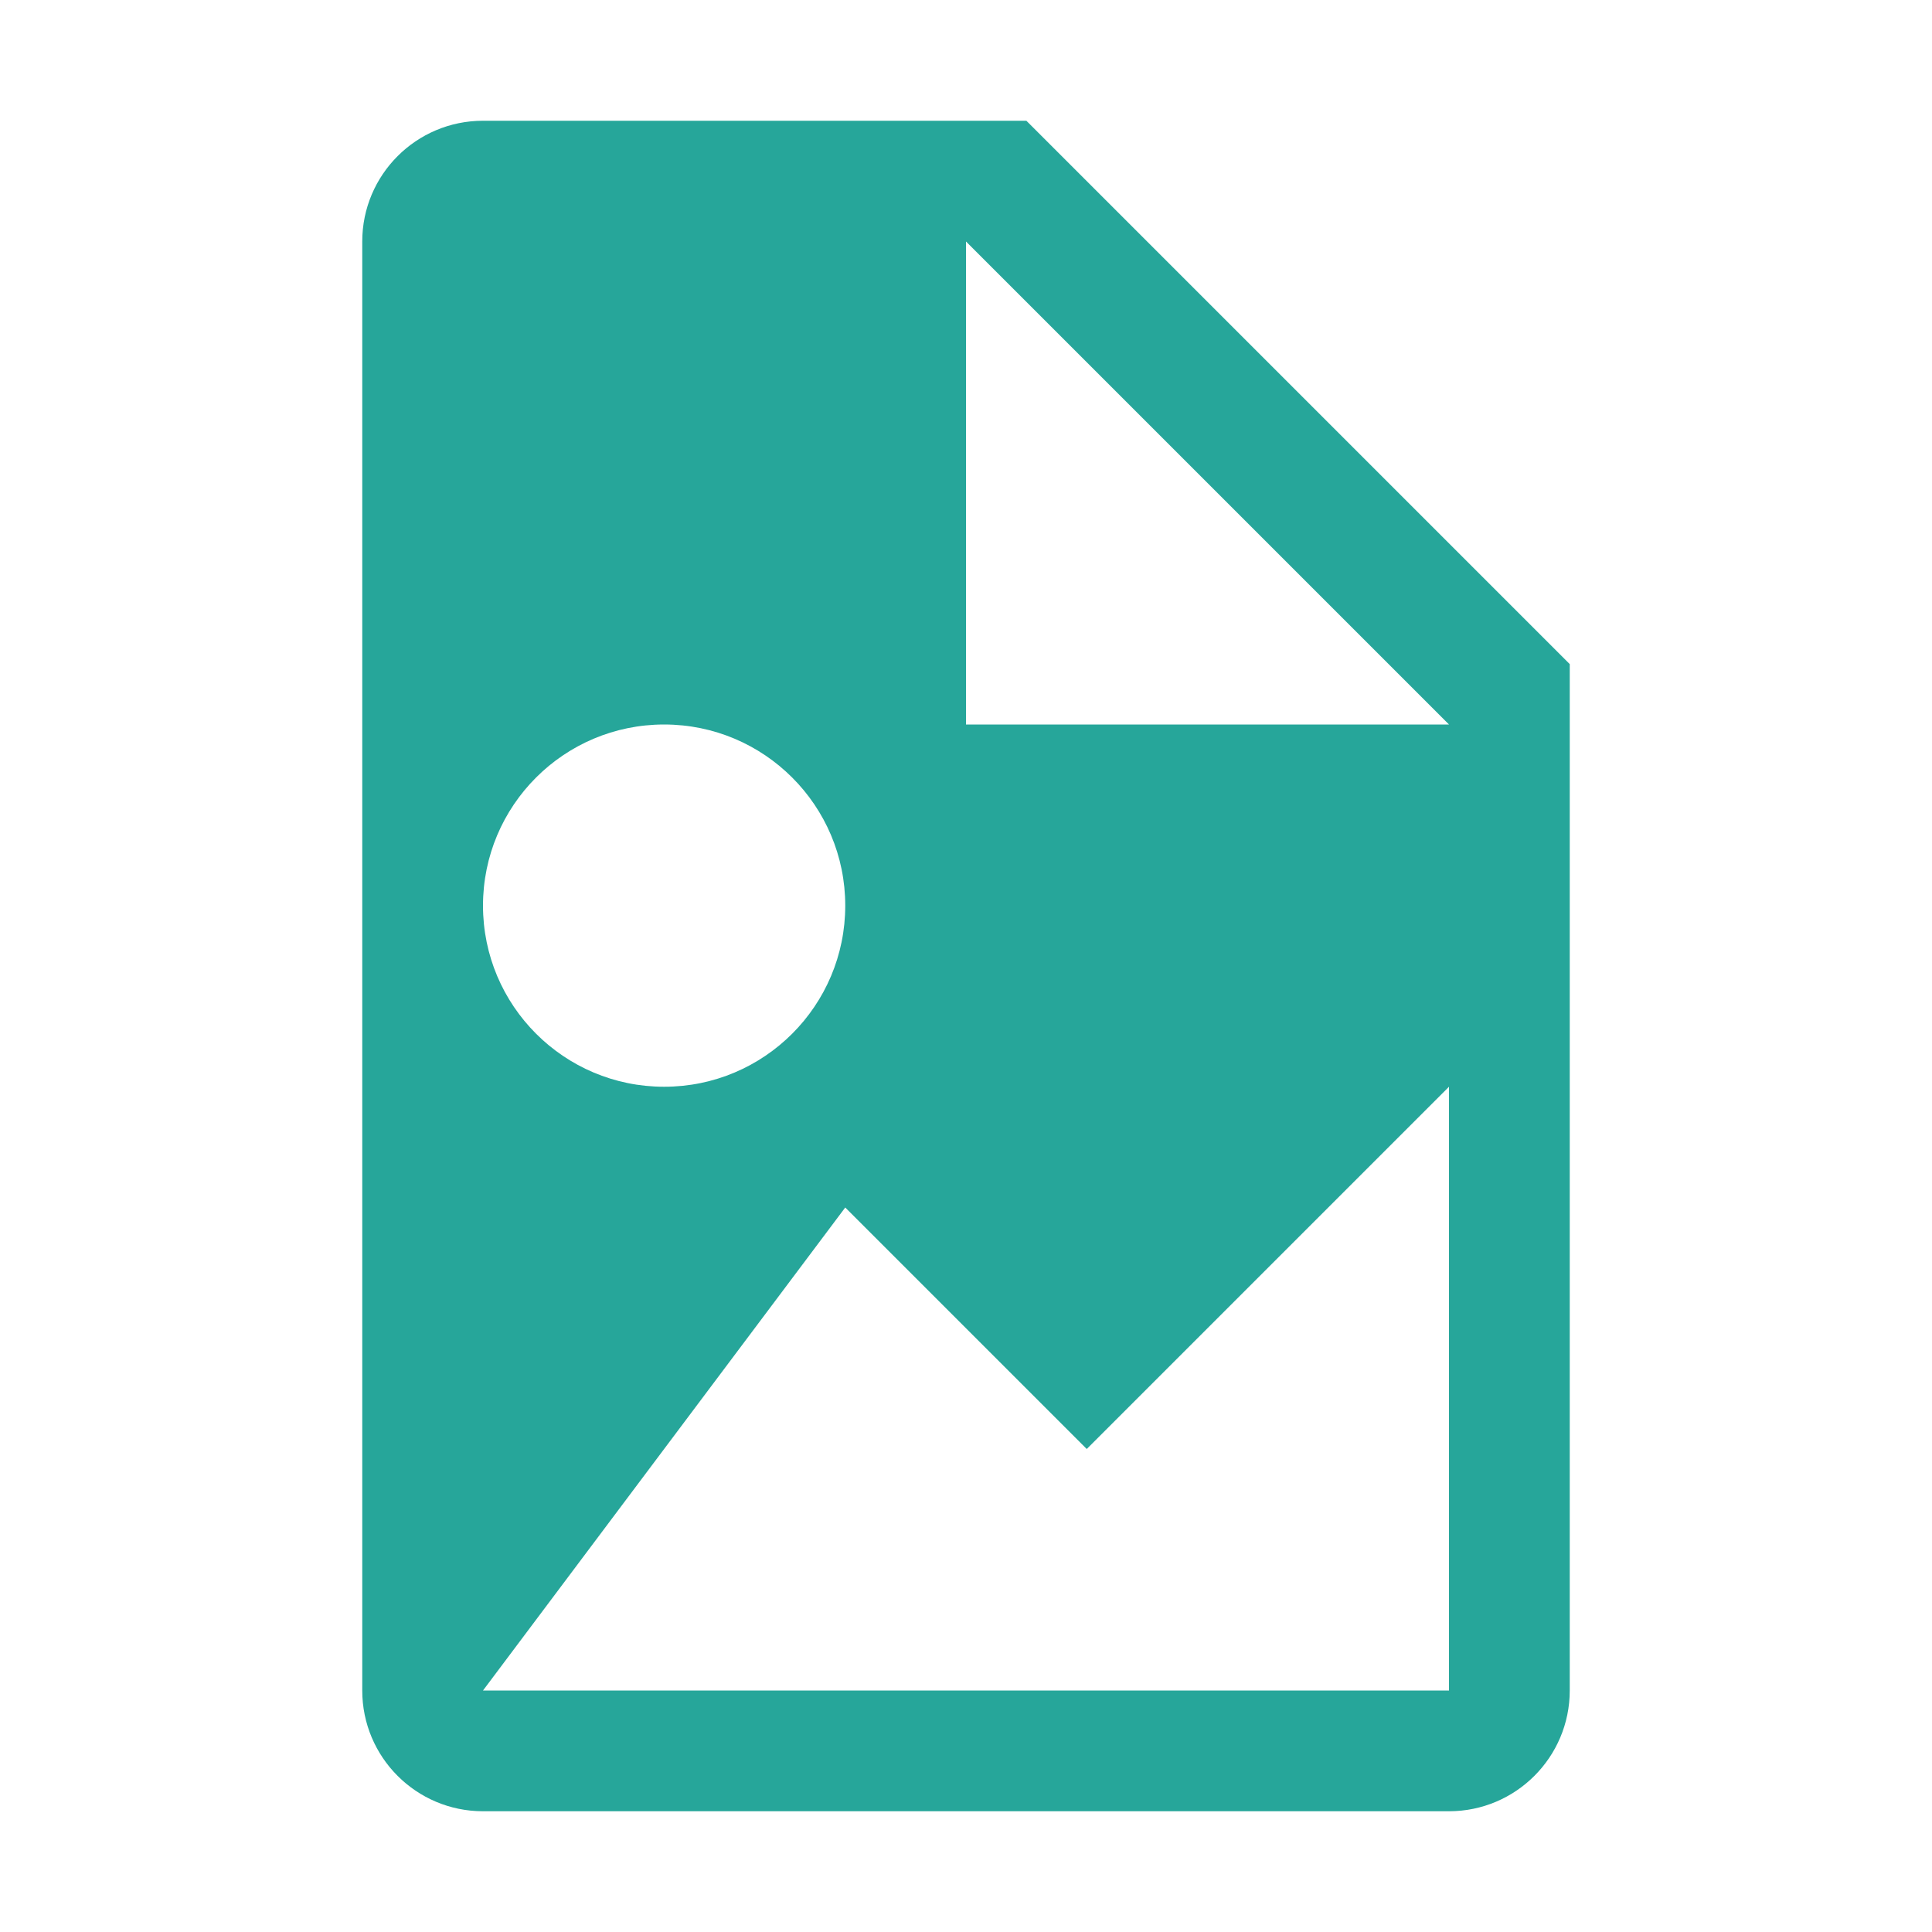
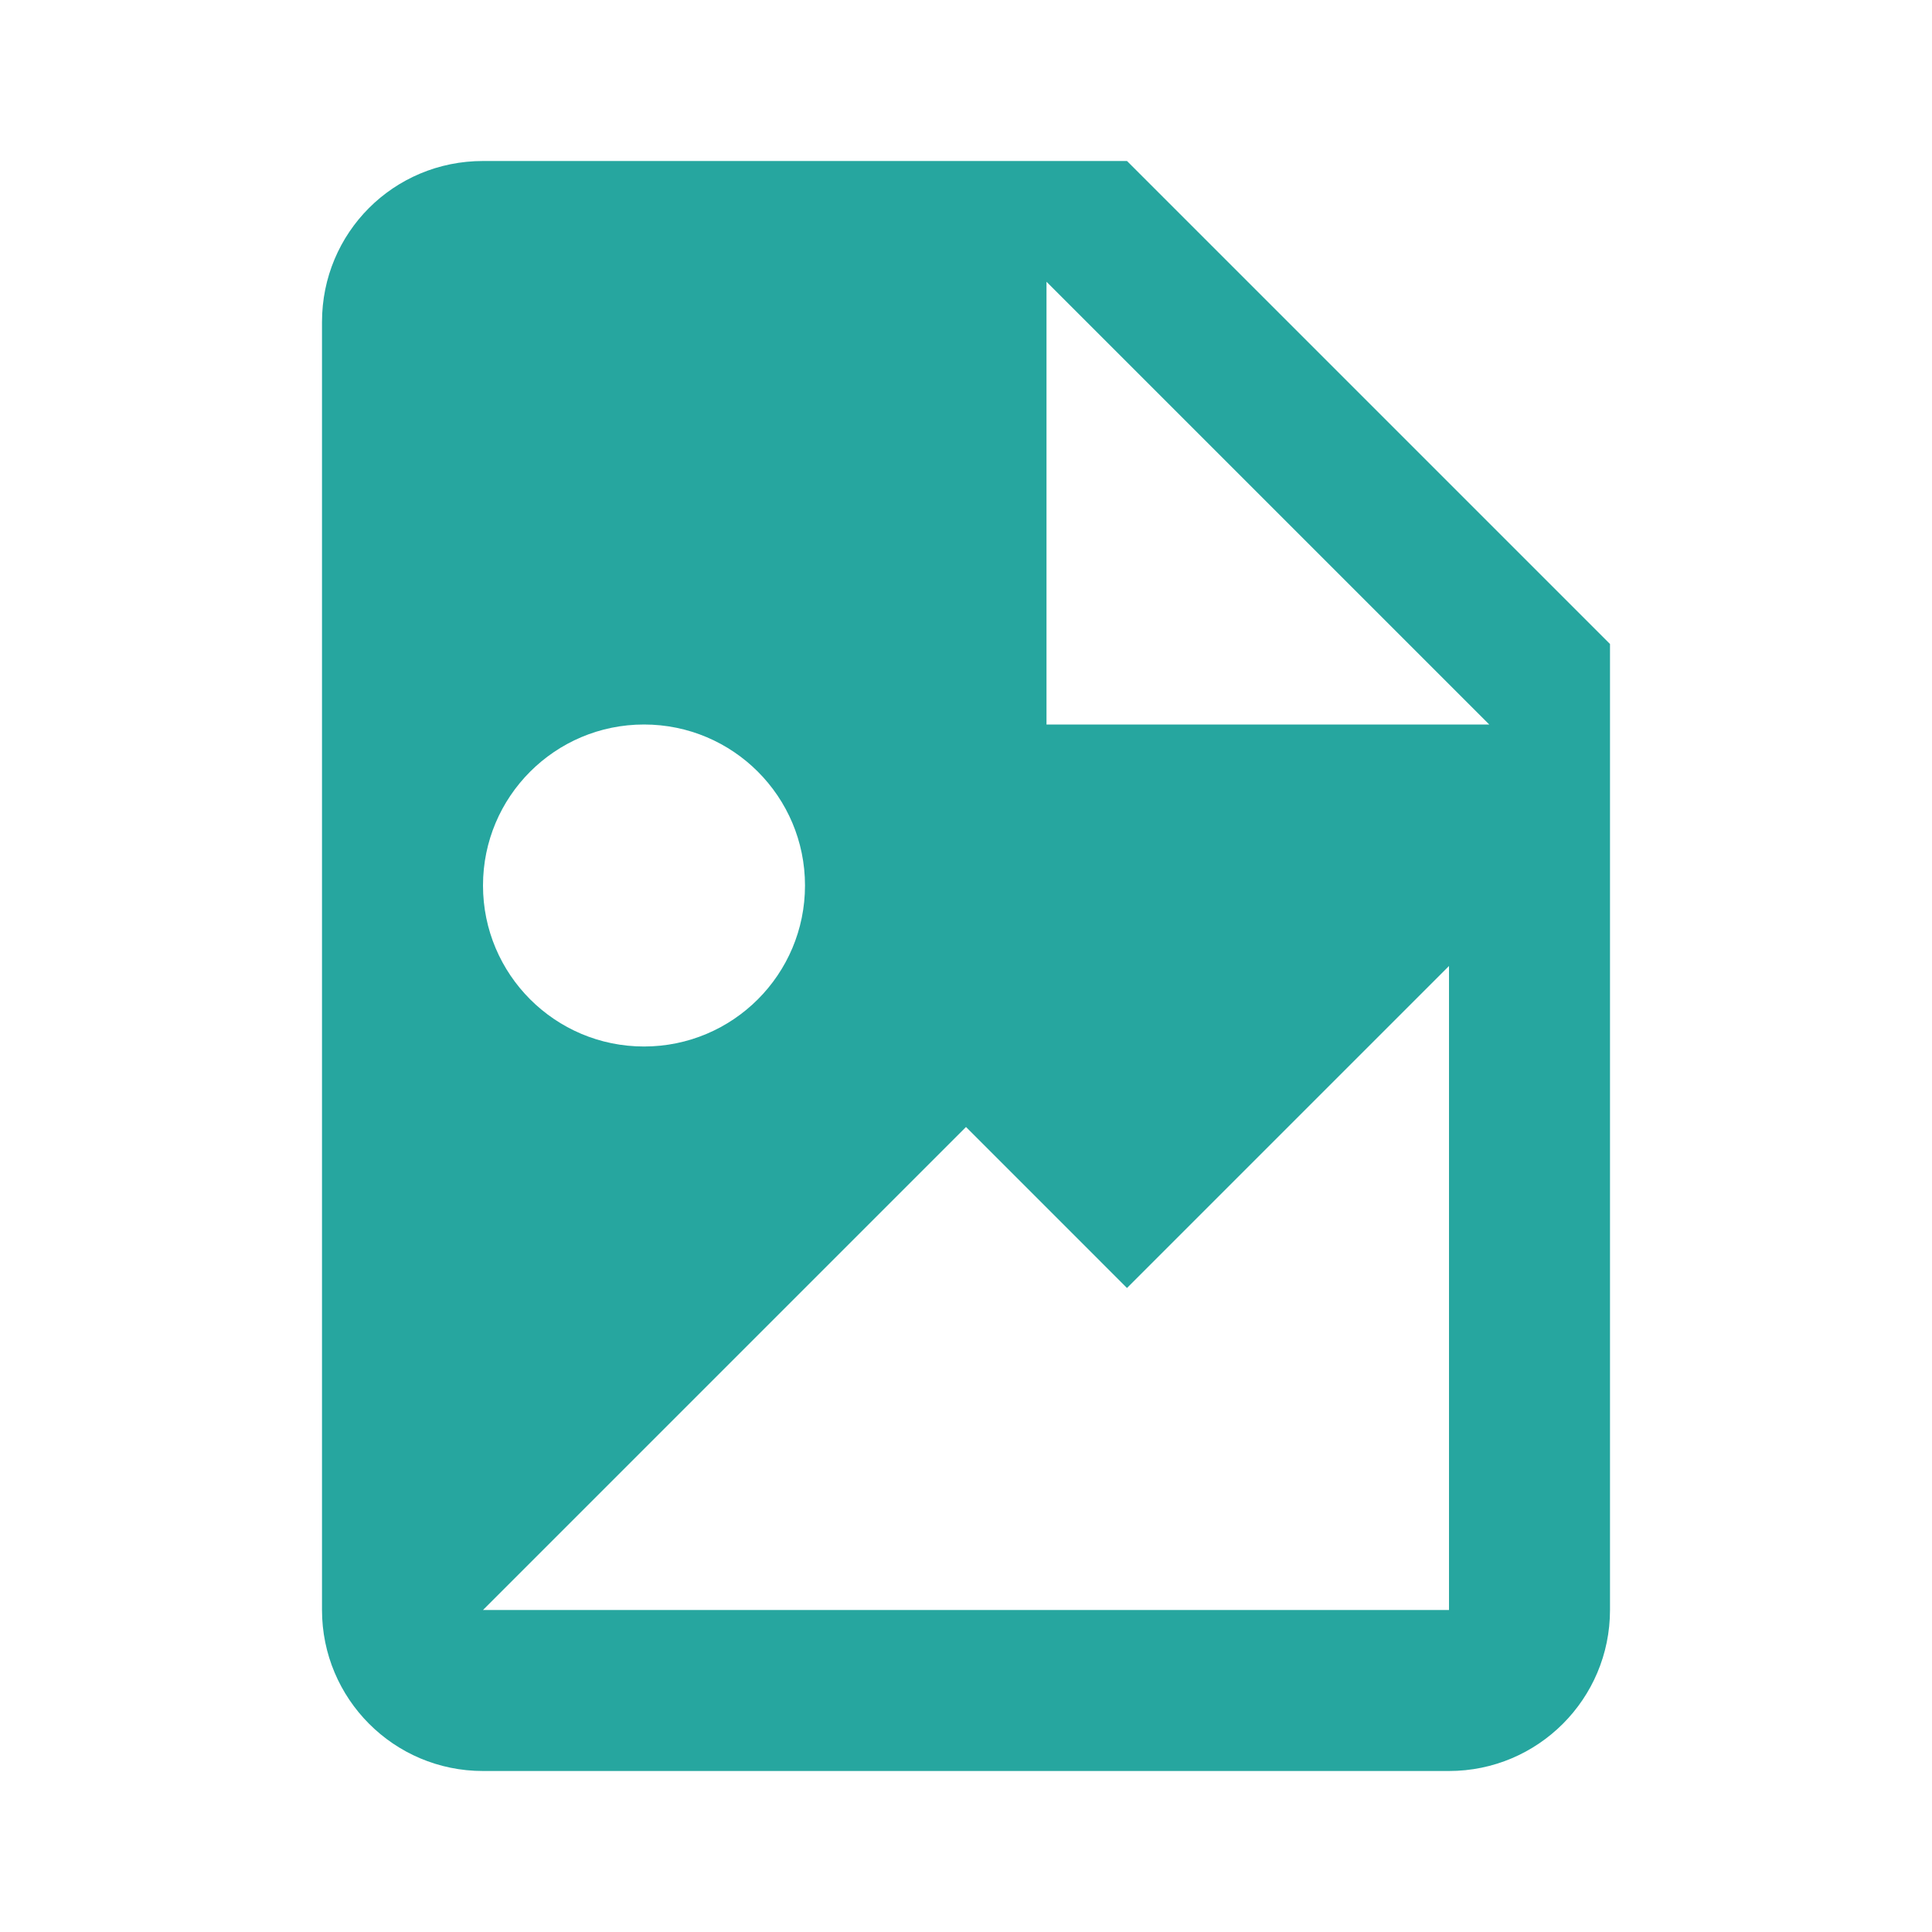
- <svg xmlns="http://www.w3.org/2000/svg" viewBox="0 0 32 32">
-   <path d="M17,2H8A2,2,0,0,0,6,4V28a2,2,0,0,0,2,2H24a2,2,0,0,0,2-2V11ZM11,12a3,3,0,1,1-3,3A3,3,0,0,1,11,12ZM24,28H8l6-8,4,4,6-6ZM16,12V4l8,8Z" style="fill: #26a69a" />
+ <svg xmlns="http://www.w3.org/2000/svg" version="1.1" viewBox="0 0 24 24">
+   <path d="m13 9h5.5l-5.5-5.5v5.5m-7-7h8l6 6v12a2 2 0 0 1-2 2h-12c-1.11 0-2-0.9-2-2v-16c0-1.11 0.89-2 2-2m0 18h9 3v-8l-4 4-2-2-6 6m2-11a2 2 0 0 0-2 2 2 2 0 0 0 2 2 2 2 0 0 0 2-2 2 2 0 0 0-2-2z" fill="#26a69f" />
</svg>
